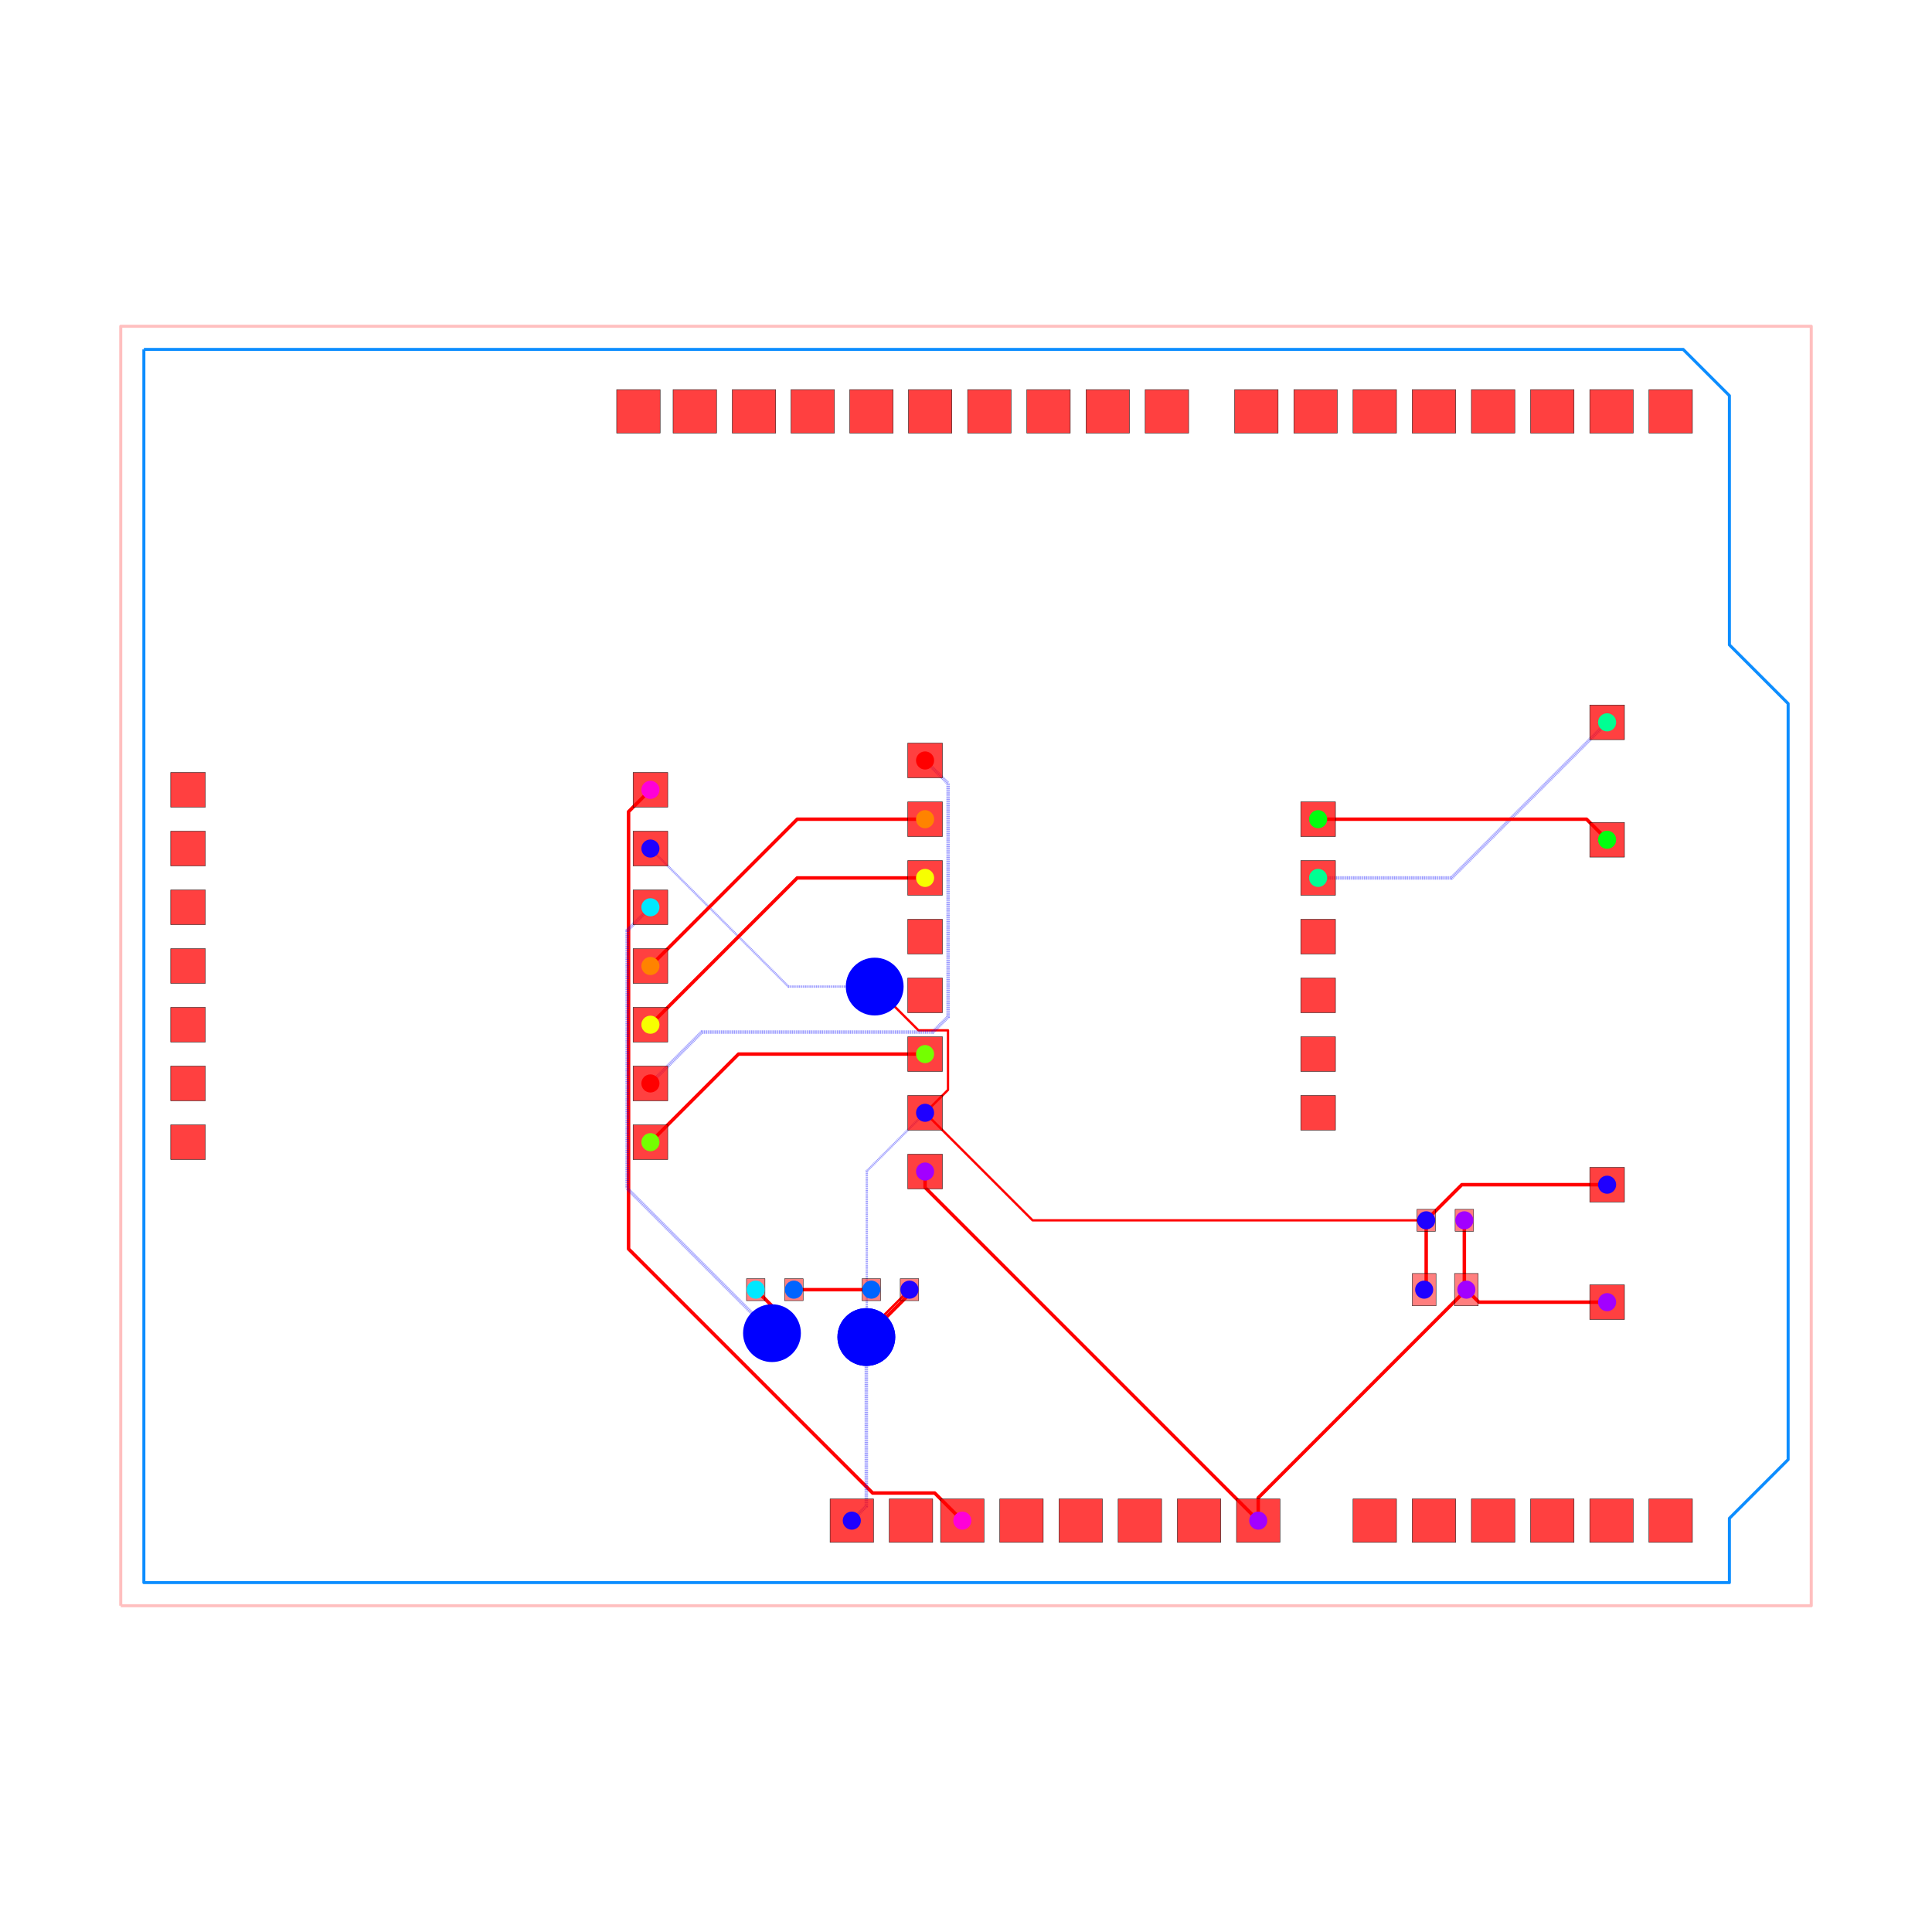
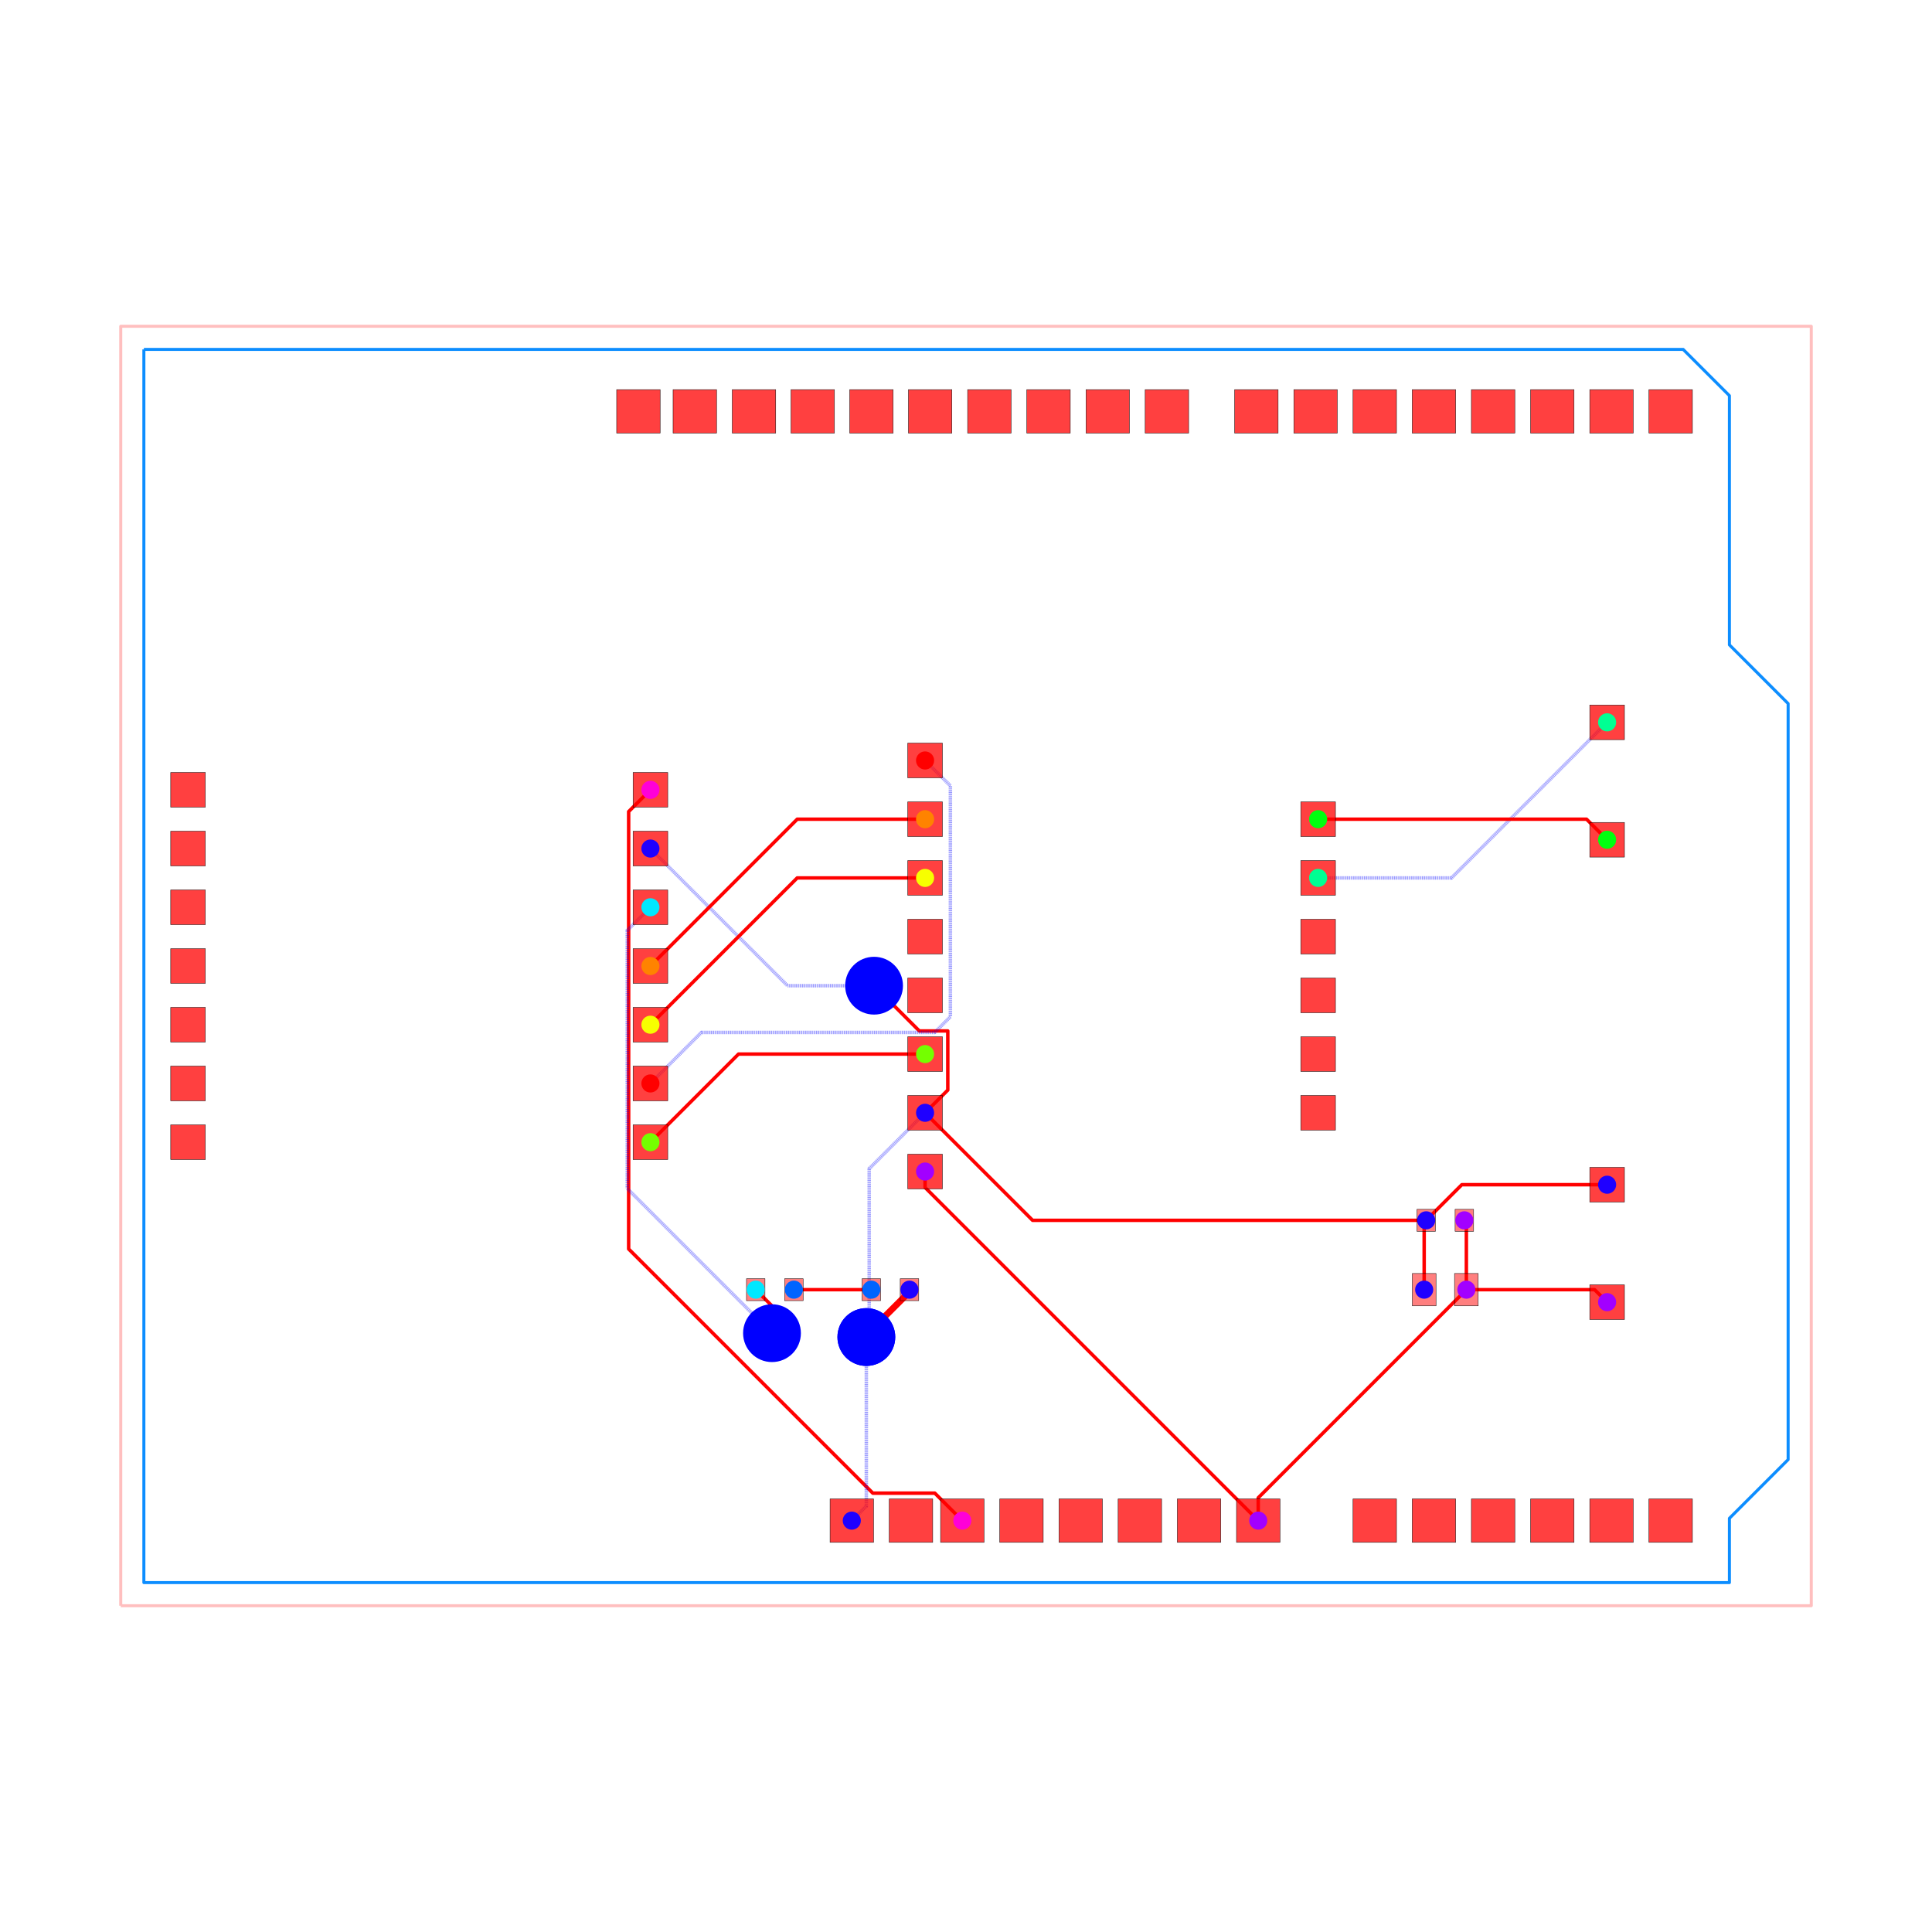
<svg xmlns="http://www.w3.org/2000/svg" width="640" height="640" viewBox="0 0 640 640">
  <rect width="100%" height="100%" fill="white" />
  <g>
    <polyline data-points="-35.29,-27.67 37.83,-27.67 37.83,27.67 -35.29,27.67 -35.29,-27.67" data-type="line" data-label="" points="40,531.915 600,531.915 600,108.085 40,108.085 40,531.915" fill="none" stroke="rgba(255,0,0,0.25)" stroke-linejoin="round" stroke-width="1px" />
  </g>
  <g>
    <polyline data-points="-34.29,26.67 32.29,26.67 34.29,24.67 34.29,13.89 36.83,11.35 36.83,-21.35 34.29,-23.89 34.29,-26.67 -34.29,-26.67 -34.29,26.67" data-type="line" data-label="" points="47.659,115.744 557.571,115.744 572.888,131.061 572.888,213.621 592.341,233.074 592.341,483.512 572.888,502.965 572.888,524.256 47.659,524.256 47.659,115.744" fill="none" stroke="rgba(0, 136, 255, 0.95)" stroke-linejoin="round" stroke-width="1px" />
  </g>
  <g>
-     <polyline data-points="-12.379999999999999,7.62 -13.325410614868979,6.6745893851310205 -13.325410614868979,-12.23829895806135 -2.76775778115708,-22.79595179177325 -0.11191092077444686,-22.79595179177325 -0.08404820822674997,-22.79595179177325 1.11,-23.99" data-type="line" data-label="" points="215.46,261.641 208.219,268.882 208.219,413.729 289.076,494.586 309.416,494.586 309.63,494.586 318.775,503.731" fill="none" stroke="red" stroke-linejoin="round" stroke-width="1.149" />
-   </g>
-   <g>
-     <polyline data-points="22.825,-11 22.825,-13.911999999999999 22.9125,-14" data-type="line" data-label="" points="485.082,404.245 485.082,426.547 485.752,427.221" fill="none" stroke="red" stroke-linejoin="round" stroke-width="1.149" />
-   </g>
-   <g>
-     <polyline data-points="29,-14.54 23.453,-14.54 22.9125,-14" data-type="line" data-label="" points="532.374,431.357 489.892,431.357 485.752,427.221" fill="none" stroke="red" stroke-linejoin="round" stroke-width="1.149" />
-   </g>
-   <g>
-     <polyline data-points="13.91,-23.99 13.91,-23.003 22.9125,-14" data-type="line" data-label="" points="416.805,503.731 416.805,496.172 485.752,427.221" fill="none" stroke="red" stroke-linejoin="round" stroke-width="1.149" />
+     <polyline data-points="-12.379999999999999,7.62 -13.321614900682702,6.678385099317297 -13.321614900682702,-12.239871211049781 -2.760563416204496,-22.800922695527987 -0.11414841861748615,-22.800922695527987 -0.07907730447201122,-22.800922695527987 1.11,-23.99" data-type="line" data-label="" points="215.46,261.641 208.248,268.853 208.248,413.741 289.131,494.624 309.399,494.624 309.668,494.624 318.775,503.731" fill="none" stroke="red" stroke-linejoin="round" stroke-width="1.149" />
+   </g>
+   <g>
+     <polyline data-points="22.9125,-14 22.9125,-11.087500000000002 22.825,-11" data-type="line" data-label="" points="485.752,427.221 485.752,404.915 485.082,404.245" fill="none" stroke="red" stroke-linejoin="round" stroke-width="1.149" />
+   </g>
+   <g>
+     <polyline data-points="22.9125,-14 28.46,-14 29,-14.54" data-type="line" data-label="" points="485.752,427.221 528.239,427.221 532.374,431.357" fill="none" stroke="red" stroke-linejoin="round" stroke-width="1.149" />
+   </g>
+   <g>
+     <polyline data-points="13.91,-23.99 13.91,-23.0025 22.9125,-14" data-type="line" data-label="" points="416.805,503.731 416.805,496.168 485.752,427.221" fill="none" stroke="red" stroke-linejoin="round" stroke-width="1.149" />
  </g>
  <g>
    <polyline data-points="-0.5000000000000006,-8.89 -0.5000000000000006,-9.579999999999998 13.91,-23.99" data-type="line" data-label="" points="306.444,388.085 306.444,393.37 416.805,503.731" fill="none" stroke="red" stroke-linejoin="round" stroke-width="1.149" />
  </g>
  <g>
-     <polyline data-points="21.175,-11 21.175,-13.913 21.0875,-14" data-type="line" data-label="" points="472.445,404.245 472.445,426.555 471.775,427.221" fill="none" stroke="red" stroke-linejoin="round" stroke-width="1.149" />
-   </g>
-   <g>
-     <polyline data-points="-0.5000000000000004,-6.3500000000000005 -3.020205006382661,-8.870205006382662 -3.020205006382661,-16.02820500638266 -3.041,-16.049" data-type="line" data-label="" points="306.444,368.632 287.143,387.934 287.143,442.754 286.984,442.914" fill="none" stroke="rgba(0,0,255,0.5)" stroke-linejoin="round" stroke-width="0.766" stroke-dasharray="0.2 0.2" />
-   </g>
-   <g>
-     <polyline data-points="-3.041,-16.049 -3.041,-15.866 -1.175,-14" data-type="line" data-label="" points="286.984,442.914 286.984,441.512 301.275,427.221" fill="none" stroke="red" stroke-linejoin="round" stroke-width="0.766" />
+     <polyline data-points="21.0875,-14 21.0875,-11.087500000000002 21.175,-11" data-type="line" data-label="" points="471.775,427.221 471.775,404.915 472.445,404.245" fill="none" stroke="red" stroke-linejoin="round" stroke-width="1.149" />
+   </g>
+   <g>
+     <polyline data-points="-0.5000000000000004,-6.3500000000000005 -2.9170562266679965,-8.767056226667997 -2.9170562266679965,-15.92499087999665 -3.040704608213772,-16.048639261542426" data-type="line" data-label="" points="306.444,368.632 287.933,387.144 287.933,441.964 286.986,442.911" fill="none" stroke="rgba(0,0,255,0.5)" stroke-linejoin="round" stroke-width="1.149" stroke-dasharray="0.2 0.2" />
+   </g>
+   <g>
+     <polyline data-points="-3.040704608213772,-16.048639261542426 -3.040704608213772,-15.865704608213772 -1.175,-14" data-type="line" data-label="" points="286.986,442.911 286.986,441.51 301.275,427.221" fill="none" stroke="red" stroke-linejoin="round" stroke-width="1.149" />
  </g>
  <g>
    <polyline data-points="29,-9.46 22.715,-9.46 21.175,-11" data-type="line" data-label="" points="532.374,392.451 484.24,392.451 472.445,404.245" fill="none" stroke="red" stroke-linejoin="round" stroke-width="1.149" />
  </g>
  <g>
-     <polyline data-points="-1.175,-14 -1.175,-14.185247395684726 -2.9803794759932387,-15.990626871677964 -2.9826268716779647,-15.990626871677964 -3.041,-16.049" data-type="line" data-label="" points="301.275,427.221 301.275,428.64 287.448,442.467 287.431,442.467 286.984,442.914" fill="none" stroke="red" stroke-linejoin="round" stroke-width="1.149" />
-   </g>
-   <g>
-     <polyline data-points="-3.041,-16.049 -3.041,-23.360999999999997 -3.67,-23.99" data-type="line" data-label="" points="286.984,442.914 286.984,498.914 282.166,503.731" fill="none" stroke="rgba(0,0,255,0.5)" stroke-linejoin="round" stroke-width="1.149" stroke-dasharray="0.2 0.2" />
-   </g>
-   <g>
-     <polyline data-points="-0.5000000000000004,-6.3500000000000005 0.49138433624036537,-5.358615663759634 0.49138433624036537,-2.781384336240365 -0.7876156637596348,-2.781384336240365 -2.6146941042605105,-0.9543058957394892 -2.679,-0.89" data-type="line" data-label="" points="306.444,368.632 314.037,361.04 314.037,341.302 304.241,341.302 290.249,327.309 289.756,326.816" fill="none" stroke="red" stroke-linejoin="round" stroke-width="0.766" />
-   </g>
-   <g>
-     <polyline data-points="-2.679,-0.89 -6.410000000000001,-0.89 -12.379999999999999,5.079999999999999" data-type="line" data-label="" points="289.756,326.816 261.182,326.816 215.46,281.094" fill="none" stroke="rgba(0,0,255,0.5)" stroke-linejoin="round" stroke-width="0.766" stroke-dasharray="0.2 0.2" />
-   </g>
-   <g>
-     <polyline data-points="-0.5000000000000004,-6.3500000000000005 4.149999999999999,-11 21.175,-11" data-type="line" data-label="" points="306.444,368.632 342.057,404.245 472.445,404.245" fill="none" stroke="red" stroke-linejoin="round" stroke-width="0.766" />
+     <polyline data-points="-1.175,-14 -1.175,-14.185131700756342 -2.980486594103958,-15.9906182948603 -2.982683641531645,-15.9906182948603 -3.040704608213772,-16.048639261542426" data-type="line" data-label="" points="301.275,427.221 301.275,428.639 287.447,442.466 287.43,442.466 286.986,442.911" fill="none" stroke="red" stroke-linejoin="round" stroke-width="1.149" />
+   </g>
+   <g>
+     <polyline data-points="-3.040704608213772,-16.048639261542426 -3.040704608213772,-23.36070460821377 -3.67,-23.99" data-type="line" data-label="" points="286.986,442.911 286.986,498.911 282.166,503.731" fill="none" stroke="rgba(0,0,255,0.5)" stroke-linejoin="round" stroke-width="1.149" stroke-dasharray="0.2 0.2" />
+   </g>
+   <g>
+     <polyline data-points="-0.5000000000000004,-6.3500000000000005 0.48221320919094857,-5.367786790809052 0.48221320919094857,-2.8090575683380505 -0.7493582405907526,-2.8090575683380505 -2.6999445065827405,-0.8584713023460626 -2.706709870773655,-0.8517059381551482" data-type="line" data-label="" points="306.444,368.632 313.967,361.11 313.967,341.514 304.534,341.514 289.596,326.575 289.544,326.523" fill="none" stroke="red" stroke-linejoin="round" stroke-width="1.149" />
+   </g>
+   <g>
+     <polyline data-points="-2.706709870773655,-0.8517059381551482 -6.448294061844852,-0.8517059381551482 -12.379999999999999,5.079999999999999" data-type="line" data-label="" points="289.544,326.523 260.888,326.523 215.46,281.094" fill="none" stroke="rgba(0,0,255,0.5)" stroke-linejoin="round" stroke-width="1.149" stroke-dasharray="0.2 0.2" />
+   </g>
+   <g>
+     <polyline data-points="-0.5000000000000004,-6.3500000000000005 4.149999999999999,-11 21.175,-11" data-type="line" data-label="" points="306.444,368.632 342.057,404.245 472.445,404.245" fill="none" stroke="red" stroke-linejoin="round" stroke-width="1.149" />
  </g>
  <g>
    <polyline data-points="-2.825,-14 -6.175,-14" data-type="line" data-label="" points="288.638,427.221 262.981,427.221" fill="none" stroke="red" stroke-linejoin="round" stroke-width="1.149" />
  </g>
  <g>
-     <polyline data-points="-12.379999999999999,2.54 -13.387400022025153,1.5325999779748463 -13.387400022025153,-9.542436850887782 -13.387400022025153,-9.618535536484378 -7.175755863142692,-15.830179695366839 -7.172820304633161,-15.830179695366839 -7.122,-15.881" data-type="line" data-label="" points="215.46,300.547 207.744,308.262 207.744,393.082 207.744,393.665 255.317,441.238 255.339,441.238 255.729,441.627" fill="none" stroke="rgba(0,0,255,0.5)" stroke-linejoin="round" stroke-width="1.149" stroke-dasharray="0.2 0.2" />
-   </g>
-   <g>
-     <polyline data-points="-7.122,-15.881 -7.122,-14.703 -7.825,-14" data-type="line" data-label="" points="255.729,441.627 255.729,432.605 250.345,427.221" fill="none" stroke="red" stroke-linejoin="round" stroke-width="1.149" />
+     <polyline data-points="-12.379999999999999,2.54 -13.382483449106855,1.5375165508931437 -13.382483449106855,-9.544473644057359 -13.382483449106855,-9.622651471304579 -7.174594313979616,-15.830540606431818 -7.172458860874339,-15.830540606431818 -7.121536298294493,-15.881463169011663" data-type="line" data-label="" points="215.46,300.547 207.782,308.225 207.782,393.098 207.782,393.696 255.326,441.24 255.342,441.24 255.732,441.63" fill="none" stroke="rgba(0,0,255,0.5)" stroke-linejoin="round" stroke-width="1.149" stroke-dasharray="0.2 0.2" />
+   </g>
+   <g>
+     <polyline data-points="-7.121536298294493,-15.881463169011663 -7.121536298294493,-14.703463701705507 -7.825,-14" data-type="line" data-label="" points="255.732,441.63 255.732,432.609 250.345,427.221" fill="none" stroke="red" stroke-linejoin="round" stroke-width="1.149" />
  </g>
  <g>
    <polyline data-points="16.5,3.8100000000000005 22.270000000000003,3.8100000000000005 29,10.54" data-type="line" data-label="" points="436.641,290.821 480.832,290.821 532.374,239.278" fill="none" stroke="rgba(0,0,255,0.5)" stroke-linejoin="round" stroke-width="1.149" stroke-dasharray="0.2 0.2" />
  </g>
  <g>
    <polyline data-points="16.5,6.35 28.11,6.35 29,5.46" data-type="line" data-label="" points="436.641,271.368 525.558,271.368 532.374,278.184" fill="none" stroke="red" stroke-linejoin="round" stroke-width="1.149" />
  </g>
  <g>
    <polyline data-points="-0.5000000000000002,-3.8100000000000005 -8.57,-3.8100000000000005 -12.379999999999999,-7.62" data-type="line" data-label="" points="306.444,349.179 244.639,349.179 215.46,378.359" fill="none" stroke="red" stroke-linejoin="round" stroke-width="1.149" />
  </g>
  <g>
-     <polyline data-points="-0.4999999999999998,3.8099999999999987 -6.030000000000002,3.8099999999999987 -12.379999999999999,-2.54" data-type="line" data-label="" points="306.444,290.821 264.092,290.821 215.46,339.453" fill="none" stroke="red" stroke-linejoin="round" stroke-width="1.149" />
-   </g>
-   <g>
-     <polyline data-points="-0.4999999999999996,6.35 -6.030000000000001,6.35 -12.379999999999999,0" data-type="line" data-label="" points="306.444,271.368 264.092,271.368 215.46,320" fill="none" stroke="red" stroke-linejoin="round" stroke-width="1.149" />
-   </g>
-   <g>
-     <polyline data-points="-0.49999999999999944,8.89 0.49592084396177016,7.894079156038231 0.49592084396177016,-2.197377028542979 -0.16486863844116506,-2.8581665109459142 -2.923338635279223,-2.8581665109459142 -10.158166510945914,-2.8581665109459142 -12.379999999999999,-5.08" data-type="line" data-label="" points="306.444,251.915 314.072,259.542 314.072,336.829 309.011,341.89 287.885,341.89 232.476,341.89 215.46,358.906" fill="none" stroke="rgba(0,0,255,0.5)" stroke-linejoin="round" stroke-width="1.149" stroke-dasharray="0.2 0.2" />
+     <polyline data-points="-0.4999999999999998,3.8099999999999987 -6.03,3.8099999999999987 -12.379999999999999,-2.54" data-type="line" data-label="" points="306.444,290.821 264.092,290.821 215.46,339.453" fill="none" stroke="red" stroke-linejoin="round" stroke-width="1.149" />
+   </g>
+   <g>
+     <polyline data-points="-0.4999999999999996,6.35 -6.029999999999999,6.35 -12.379999999999999,0" data-type="line" data-label="" points="306.444,271.368 264.092,271.368 215.46,320" fill="none" stroke="red" stroke-linejoin="round" stroke-width="1.149" />
+   </g>
+   <g>
+     <polyline data-points="-0.49999999999999944,8.89 0.5946907765278054,7.795309223472196 0.5946907765278054,-2.1953092234721945 -0.0829421549177779,-2.872942154917778 -10.123781359344463,-2.872942154917778 -10.172942154917777,-2.872942154917778 -12.379999999999999,-5.08" data-type="line" data-label="" points="306.444,251.915 314.828,260.299 314.828,336.813 309.638,342.003 232.739,342.003 232.363,342.003 215.46,358.906" fill="none" stroke="rgba(0,0,255,0.5)" stroke-linejoin="round" stroke-width="1.149" stroke-dasharray="0.2 0.2" />
  </g>
  <g>
    <rect data-type="rect" data-label="top source_net_1" data-x="22.9125" data-y="-14" x="481.827" y="421.86" width="7.85" height="10.722" fill="rgba(255,0,0,0.5)" stroke="black" stroke-width="0.131" />
  </g>
  <g>
    <rect data-type="rect" data-label="top source_net_0" data-x="21.0875" data-y="-14" x="467.85" y="421.86" width="7.85" height="10.722" fill="rgba(255,0,0,0.5)" stroke="black" stroke-width="0.131" />
  </g>
  <g>
    <rect data-type="rect" data-label="top source_net_1" data-x="22.825" data-y="-11" x="482.019" y="400.607" width="6.127" height="7.276" fill="rgba(255,0,0,0.5)" stroke="black" stroke-width="0.131" />
  </g>
  <g>
    <rect data-type="rect" data-label="top source_net_0" data-x="21.175" data-y="-11" x="469.382" y="400.607" width="6.127" height="7.276" fill="rgba(255,0,0,0.5)" stroke="black" stroke-width="0.131" />
  </g>
  <g>
    <rect data-type="rect" data-label="top source_trace_20" data-x="-7.825" data-y="-14" x="247.281" y="423.583" width="6.127" height="7.276" fill="rgba(255,0,0,0.5)" stroke="black" stroke-width="0.131" />
  </g>
  <g>
    <rect data-type="rect" data-label="top source_trace_21" data-x="-6.175" data-y="-14" x="259.918" y="423.583" width="6.127" height="7.276" fill="rgba(255,0,0,0.5)" stroke="black" stroke-width="0.131" />
  </g>
  <g>
    <rect data-type="rect" data-label="top source_trace_21" data-x="-2.825" data-y="-14" x="285.574" y="423.583" width="6.127" height="7.276" fill="rgba(255,0,0,0.5)" stroke="black" stroke-width="0.131" />
  </g>
  <g>
    <rect data-type="rect" data-label="top source_net_0" data-x="-1.175" data-y="-14" x="298.211" y="423.583" width="6.127" height="7.276" fill="rgba(255,0,0,0.5)" stroke="black" stroke-width="0.131" />
  </g>
  <g>
    <rect data-type="rect" data-label="top bottom" data-x="31.75" data-y="-23.99" x="546.236" y="496.532" width="14.398" height="14.398" fill="rgba(255,0,0,0.75)" stroke="black" stroke-width="0.131" />
  </g>
  <g>
    <rect data-type="rect" data-label="top bottom" data-x="29.19" data-y="-23.99" x="526.63" y="496.532" width="14.398" height="14.398" fill="rgba(255,0,0,0.75)" stroke="black" stroke-width="0.131" />
  </g>
  <g>
    <rect data-type="rect" data-label="top bottom" data-x="26.63" data-y="-23.99" x="507.024" y="496.532" width="14.398" height="14.398" fill="rgba(255,0,0,0.75)" stroke="black" stroke-width="0.131" />
  </g>
  <g>
    <rect data-type="rect" data-label="top bottom" data-x="24.07" data-y="-23.99" x="487.418" y="496.532" width="14.398" height="14.398" fill="rgba(255,0,0,0.75)" stroke="black" stroke-width="0.131" />
  </g>
  <g>
    <rect data-type="rect" data-label="top bottom" data-x="21.51" data-y="-23.99" x="467.812" y="496.532" width="14.398" height="14.398" fill="rgba(255,0,0,0.75)" stroke="black" stroke-width="0.131" />
  </g>
  <g>
    <rect data-type="rect" data-label="top bottom" data-x="18.95" data-y="-23.99" x="448.206" y="496.532" width="14.398" height="14.398" fill="rgba(255,0,0,0.75)" stroke="black" stroke-width="0.131" />
  </g>
  <g>
    <rect data-type="rect" data-label="top source_net_1 bottom source_net_1" data-x="13.91" data-y="-23.99" x="409.606" y="496.532" width="14.398" height="14.398" fill="rgba(255,0,0,0.75)" stroke="black" stroke-width="0.131" />
  </g>
  <g>
    <rect data-type="rect" data-label="top bottom" data-x="11.35" data-y="-23.99" x="390" y="496.532" width="14.398" height="14.398" fill="rgba(255,0,0,0.75)" stroke="black" stroke-width="0.131" />
  </g>
  <g>
    <rect data-type="rect" data-label="top bottom" data-x="8.79" data-y="-23.99" x="370.394" y="496.532" width="14.398" height="14.398" fill="rgba(255,0,0,0.75)" stroke="black" stroke-width="0.131" />
  </g>
  <g>
    <rect data-type="rect" data-label="top bottom" data-x="6.23" data-y="-23.99" x="350.788" y="496.532" width="14.398" height="14.398" fill="rgba(255,0,0,0.75)" stroke="black" stroke-width="0.131" />
  </g>
  <g>
    <rect data-type="rect" data-label="top bottom" data-x="3.67" data-y="-23.99" x="331.182" y="496.532" width="14.398" height="14.398" fill="rgba(255,0,0,0.75)" stroke="black" stroke-width="0.131" />
  </g>
  <g>
    <rect data-type="rect" data-label="top source_net_2 bottom source_net_2" data-x="1.11" data-y="-23.99" x="311.575" y="496.532" width="14.398" height="14.398" fill="rgba(255,0,0,0.75)" stroke="black" stroke-width="0.131" />
  </g>
  <g>
    <rect data-type="rect" data-label="top bottom" data-x="-1.11" data-y="-23.99" x="294.573" y="496.532" width="14.398" height="14.398" fill="rgba(255,0,0,0.75)" stroke="black" stroke-width="0.131" />
  </g>
  <g>
    <rect data-type="rect" data-label="top source_net_0 bottom source_net_0" data-x="-3.67" data-y="-23.99" x="274.967" y="496.532" width="14.398" height="14.398" fill="rgba(255,0,0,0.75)" stroke="black" stroke-width="0.131" />
  </g>
  <g>
    <rect data-type="rect" data-label="top bottom" data-x="31.75" data-y="23.99" x="546.236" y="129.07" width="14.398" height="14.398" fill="rgba(255,0,0,0.75)" stroke="black" stroke-width="0.131" />
  </g>
  <g>
    <rect data-type="rect" data-label="top bottom" data-x="29.19" data-y="23.99" x="526.63" y="129.07" width="14.398" height="14.398" fill="rgba(255,0,0,0.75)" stroke="black" stroke-width="0.131" />
  </g>
  <g>
    <rect data-type="rect" data-label="top bottom" data-x="26.63" data-y="23.99" x="507.024" y="129.07" width="14.398" height="14.398" fill="rgba(255,0,0,0.75)" stroke="black" stroke-width="0.131" />
  </g>
  <g>
    <rect data-type="rect" data-label="top bottom" data-x="24.07" data-y="23.99" x="487.418" y="129.07" width="14.398" height="14.398" fill="rgba(255,0,0,0.75)" stroke="black" stroke-width="0.131" />
  </g>
  <g>
    <rect data-type="rect" data-label="top bottom" data-x="21.51" data-y="23.99" x="467.812" y="129.07" width="14.398" height="14.398" fill="rgba(255,0,0,0.75)" stroke="black" stroke-width="0.131" />
  </g>
  <g>
    <rect data-type="rect" data-label="top bottom" data-x="18.95" data-y="23.99" x="448.206" y="129.07" width="14.398" height="14.398" fill="rgba(255,0,0,0.75)" stroke="black" stroke-width="0.131" />
  </g>
  <g>
    <rect data-type="rect" data-label="top bottom" data-x="16.39" data-y="23.99" x="428.6" y="129.07" width="14.398" height="14.398" fill="rgba(255,0,0,0.75)" stroke="black" stroke-width="0.131" />
  </g>
  <g>
    <rect data-type="rect" data-label="top bottom" data-x="13.83" data-y="23.99" x="408.993" y="129.07" width="14.398" height="14.398" fill="rgba(255,0,0,0.75)" stroke="black" stroke-width="0.131" />
  </g>
  <g>
    <rect data-type="rect" data-label="top bottom" data-x="9.96" data-y="23.99" x="379.354" y="129.07" width="14.398" height="14.398" fill="rgba(255,0,0,0.75)" stroke="black" stroke-width="0.131" />
  </g>
  <g>
    <rect data-type="rect" data-label="top bottom" data-x="7.4" data-y="23.99" x="359.748" y="129.07" width="14.398" height="14.398" fill="rgba(255,0,0,0.75)" stroke="black" stroke-width="0.131" />
  </g>
  <g>
    <rect data-type="rect" data-label="top bottom" data-x="4.84" data-y="23.99" x="340.142" y="129.07" width="14.398" height="14.398" fill="rgba(255,0,0,0.75)" stroke="black" stroke-width="0.131" />
  </g>
  <g>
    <rect data-type="rect" data-label="top bottom" data-x="2.28" data-y="23.99" x="320.536" y="129.07" width="14.398" height="14.398" fill="rgba(255,0,0,0.75)" stroke="black" stroke-width="0.131" />
  </g>
  <g>
    <rect data-type="rect" data-label="top bottom" data-x="-0.28" data-y="23.99" x="300.93" y="129.07" width="14.398" height="14.398" fill="rgba(255,0,0,0.75)" stroke="black" stroke-width="0.131" />
  </g>
  <g>
    <rect data-type="rect" data-label="top bottom" data-x="-2.82" data-y="23.99" x="281.477" y="129.07" width="14.398" height="14.398" fill="rgba(255,0,0,0.75)" stroke="black" stroke-width="0.131" />
  </g>
  <g>
    <rect data-type="rect" data-label="top bottom" data-x="-5.36" data-y="23.99" x="262.024" y="129.07" width="14.398" height="14.398" fill="rgba(255,0,0,0.75)" stroke="black" stroke-width="0.131" />
  </g>
  <g>
    <rect data-type="rect" data-label="top bottom" data-x="-7.9" data-y="23.99" x="242.571" y="129.07" width="14.398" height="14.398" fill="rgba(255,0,0,0.75)" stroke="black" stroke-width="0.131" />
  </g>
  <g>
    <rect data-type="rect" data-label="top bottom" data-x="-10.46" data-y="23.99" x="222.965" y="129.07" width="14.398" height="14.398" fill="rgba(255,0,0,0.75)" stroke="black" stroke-width="0.131" />
  </g>
  <g>
    <rect data-type="rect" data-label="top bottom" data-x="-12.9" data-y="23.99" x="204.278" y="129.07" width="14.398" height="14.398" fill="rgba(255,0,0,0.75)" stroke="black" stroke-width="0.131" />
  </g>
  <g>
    <rect data-type="rect" data-label="top bottom" data-x="-32.379999999999995" data-y="-7.62" x="56.543" y="372.615" width="11.488" height="11.488" fill="rgba(255,0,0,0.75)" stroke="black" stroke-width="0.131" />
  </g>
  <g>
    <rect data-type="rect" data-label="top bottom" data-x="-32.379999999999995" data-y="-5.08" x="56.543" y="353.162" width="11.488" height="11.488" fill="rgba(255,0,0,0.75)" stroke="black" stroke-width="0.131" />
  </g>
  <g>
    <rect data-type="rect" data-label="top bottom" data-x="-32.379999999999995" data-y="-2.54" x="56.543" y="333.709" width="11.488" height="11.488" fill="rgba(255,0,0,0.75)" stroke="black" stroke-width="0.131" />
  </g>
  <g>
    <rect data-type="rect" data-label="top bottom" data-x="-32.379999999999995" data-y="0" x="56.543" y="314.256" width="11.488" height="11.488" fill="rgba(255,0,0,0.75)" stroke="black" stroke-width="0.131" />
  </g>
  <g>
    <rect data-type="rect" data-label="top bottom" data-x="-32.379999999999995" data-y="2.54" x="56.543" y="294.803" width="11.488" height="11.488" fill="rgba(255,0,0,0.75)" stroke="black" stroke-width="0.131" />
  </g>
  <g>
    <rect data-type="rect" data-label="top bottom" data-x="-32.379999999999995" data-y="5.079999999999999" x="56.543" y="275.35" width="11.488" height="11.488" fill="rgba(255,0,0,0.75)" stroke="black" stroke-width="0.131" />
  </g>
  <g>
    <rect data-type="rect" data-label="top bottom" data-x="-32.379999999999995" data-y="7.62" x="56.543" y="255.897" width="11.488" height="11.488" fill="rgba(255,0,0,0.75)" stroke="black" stroke-width="0.131" />
  </g>
  <g>
    <rect data-type="rect" data-label="top source_trace_6 bottom source_trace_6" data-x="-12.379999999999999" data-y="-7.62" x="209.716" y="372.615" width="11.488" height="11.488" fill="rgba(255,0,0,0.75)" stroke="black" stroke-width="0.131" />
  </g>
  <g>
    <rect data-type="rect" data-label="top source_trace_3 bottom source_trace_3" data-x="-12.379999999999999" data-y="-5.08" x="209.716" y="353.162" width="11.488" height="11.488" fill="rgba(255,0,0,0.75)" stroke="black" stroke-width="0.131" />
  </g>
  <g>
    <rect data-type="rect" data-label="top source_trace_5 bottom source_trace_5" data-x="-12.379999999999999" data-y="-2.54" x="209.716" y="333.709" width="11.488" height="11.488" fill="rgba(255,0,0,0.75)" stroke="black" stroke-width="0.131" />
  </g>
  <g>
    <rect data-type="rect" data-label="top source_trace_4 bottom source_trace_4" data-x="-12.379999999999999" data-y="0" x="209.716" y="314.256" width="11.488" height="11.488" fill="rgba(255,0,0,0.75)" stroke="black" stroke-width="0.131" />
  </g>
  <g>
    <rect data-type="rect" data-label="top source_trace_20 bottom source_trace_20" data-x="-12.379999999999999" data-y="2.54" x="209.716" y="294.803" width="11.488" height="11.488" fill="rgba(255,0,0,0.75)" stroke="black" stroke-width="0.131" />
  </g>
  <g>
    <rect data-type="rect" data-label="top source_net_0 bottom source_net_0" data-x="-12.379999999999999" data-y="5.079999999999999" x="209.716" y="275.35" width="11.488" height="11.488" fill="rgba(255,0,0,0.75)" stroke="black" stroke-width="0.131" />
  </g>
  <g>
    <rect data-type="rect" data-label="top source_net_2 bottom source_net_2" data-x="-12.379999999999999" data-y="7.62" x="209.716" y="255.897" width="11.488" height="11.488" fill="rgba(255,0,0,0.75)" stroke="black" stroke-width="0.131" />
  </g>
  <g>
    <rect data-type="rect" data-label="top source_net_1 bottom source_net_1" data-x="-0.5000000000000006" data-y="-8.89" x="300.7" y="382.341" width="11.488" height="11.488" fill="rgba(255,0,0,0.75)" stroke="black" stroke-width="0.131" />
  </g>
  <g>
    <rect data-type="rect" data-label="top source_net_0 bottom source_net_0" data-x="-0.5000000000000004" data-y="-6.3500000000000005" x="300.7" y="362.888" width="11.488" height="11.488" fill="rgba(255,0,0,0.75)" stroke="black" stroke-width="0.131" />
  </g>
  <g>
    <rect data-type="rect" data-label="top source_trace_6 bottom source_trace_6" data-x="-0.5000000000000002" data-y="-3.8100000000000005" x="300.7" y="343.435" width="11.488" height="11.488" fill="rgba(255,0,0,0.75)" stroke="black" stroke-width="0.131" />
  </g>
  <g>
    <rect data-type="rect" data-label="top bottom" data-x="-0.5000000000000001" data-y="-1.2700000000000005" x="300.7" y="323.982" width="11.488" height="11.488" fill="rgba(255,0,0,0.75)" stroke="black" stroke-width="0.131" />
  </g>
  <g>
    <rect data-type="rect" data-label="top bottom" data-x="-0.49999999999999994" data-y="1.2699999999999996" x="300.7" y="304.53" width="11.488" height="11.488" fill="rgba(255,0,0,0.75)" stroke="black" stroke-width="0.131" />
  </g>
  <g>
    <rect data-type="rect" data-label="top source_trace_5 bottom source_trace_5" data-x="-0.4999999999999998" data-y="3.8099999999999987" x="300.7" y="285.077" width="11.488" height="11.488" fill="rgba(255,0,0,0.75)" stroke="black" stroke-width="0.131" />
  </g>
  <g>
    <rect data-type="rect" data-label="top source_trace_4 bottom source_trace_4" data-x="-0.4999999999999996" data-y="6.35" x="300.7" y="265.624" width="11.488" height="11.488" fill="rgba(255,0,0,0.75)" stroke="black" stroke-width="0.131" />
  </g>
  <g>
    <rect data-type="rect" data-label="top source_trace_3 bottom source_trace_3" data-x="-0.49999999999999944" data-y="8.89" x="300.7" y="246.171" width="11.488" height="11.488" fill="rgba(255,0,0,0.75)" stroke="black" stroke-width="0.131" />
  </g>
  <g>
    <rect data-type="rect" data-label="top bottom" data-x="16.5" data-y="-6.35" x="430.897" y="362.888" width="11.488" height="11.488" fill="rgba(255,0,0,0.75)" stroke="black" stroke-width="0.131" />
  </g>
  <g>
    <rect data-type="rect" data-label="top bottom" data-x="16.5" data-y="-3.8099999999999996" x="430.897" y="343.435" width="11.488" height="11.488" fill="rgba(255,0,0,0.75)" stroke="black" stroke-width="0.131" />
  </g>
  <g>
    <rect data-type="rect" data-label="top bottom" data-x="16.5" data-y="-1.2699999999999996" x="430.897" y="323.982" width="11.488" height="11.488" fill="rgba(255,0,0,0.75)" stroke="black" stroke-width="0.131" />
  </g>
  <g>
    <rect data-type="rect" data-label="top bottom" data-x="16.5" data-y="1.2700000000000005" x="430.897" y="304.53" width="11.488" height="11.488" fill="rgba(255,0,0,0.75)" stroke="black" stroke-width="0.131" />
  </g>
  <g>
    <rect data-type="rect" data-label="top source_trace_19 bottom source_trace_19" data-x="16.5" data-y="3.8100000000000005" x="430.897" y="285.077" width="11.488" height="11.488" fill="rgba(255,0,0,0.75)" stroke="black" stroke-width="0.131" />
  </g>
  <g>
    <rect data-type="rect" data-label="top source_trace_18 bottom source_trace_18" data-x="16.5" data-y="6.35" x="430.897" y="265.624" width="11.488" height="11.488" fill="rgba(255,0,0,0.75)" stroke="black" stroke-width="0.131" />
  </g>
  <g>
    <rect data-type="rect" data-label="top source_net_1 bottom source_net_1" data-x="29" data-y="-14.54" x="526.63" y="425.613" width="11.488" height="11.488" fill="rgba(255,0,0,0.75)" stroke="black" stroke-width="0.131" />
  </g>
  <g>
    <rect data-type="rect" data-label="top source_net_0 bottom source_net_0" data-x="29" data-y="-9.46" x="526.63" y="386.707" width="11.488" height="11.488" fill="rgba(255,0,0,0.75)" stroke="black" stroke-width="0.131" />
  </g>
  <g>
    <rect data-type="rect" data-label="top source_trace_18 bottom source_trace_18" data-x="29" data-y="5.46" x="526.63" y="272.44" width="11.488" height="11.488" fill="rgba(255,0,0,0.75)" stroke="black" stroke-width="0.131" />
  </g>
  <g>
    <rect data-type="rect" data-label="top source_trace_19 bottom source_trace_19" data-x="29" data-y="10.54" x="526.63" y="233.534" width="11.488" height="11.488" fill="rgba(255,0,0,0.75)" stroke="black" stroke-width="0.131" />
  </g>
-   <circle data-type="circle" data-label="" data-x="-3.041" data-y="-16.049" cx="286.984" cy="442.914" r="9.573" fill="blue" stroke="none" stroke-width="0.131" />
-   <circle data-type="circle" data-label="" data-x="-3.041" data-y="-16.049" cx="286.984" cy="442.914" r="9.573" fill="blue" stroke="none" stroke-width="0.131" />
-   <circle data-type="circle" data-label="" data-x="-2.679" data-y="-0.89" cx="289.756" cy="326.816" r="9.573" fill="blue" stroke="none" stroke-width="0.131" />
-   <circle data-type="circle" data-label="" data-x="-7.122" data-y="-15.881" cx="255.729" cy="441.627" r="9.573" fill="blue" stroke="none" stroke-width="0.131" />
+   <circle data-type="circle" data-label="" data-x="-3.040704608213772" data-y="-16.048639261542426" cx="286.986" cy="442.911" r="9.573" fill="blue" stroke="none" stroke-width="0.131" />
+   <circle data-type="circle" data-label="" data-x="-3.040704608213772" data-y="-16.048639261542426" cx="286.986" cy="442.911" r="9.573" fill="blue" stroke="none" stroke-width="0.131" />
+   <circle data-type="circle" data-label="" data-x="-2.706709870773655" data-y="-0.8517059381551482" cx="289.544" cy="326.523" r="9.573" fill="blue" stroke="none" stroke-width="0.131" />
+   <circle data-type="circle" data-label="" data-x="-7.121536298294493" data-y="-15.881463169011663" cx="255.732" cy="441.63" r="9.573" fill="blue" stroke="none" stroke-width="0.131" />
  <g>
    <circle data-type="point" data-label="source_trace_3 source_trace_3 top" data-x="-12.379999999999999" data-y="-5.08" cx="215.46" cy="358.906" r="3" fill="hsl(0, 100%, 50%)" />
  </g>
  <g>
    <circle data-type="point" data-label="source_trace_3 source_trace_3 top" data-x="-0.49999999999999944" data-y="8.89" cx="306.444" cy="251.915" r="3" fill="hsl(0, 100%, 50%)" />
  </g>
  <g>
    <circle data-type="point" data-label="source_trace_4 source_trace_4 top" data-x="-12.379999999999999" data-y="0" cx="215.46" cy="320" r="3" fill="hsl(30.909, 100%, 50%)" />
  </g>
  <g>
    <circle data-type="point" data-label="source_trace_4 source_trace_4 top" data-x="-0.4999999999999996" data-y="6.35" cx="306.444" cy="271.368" r="3" fill="hsl(30.909, 100%, 50%)" />
  </g>
  <g>
    <circle data-type="point" data-label="source_trace_5 source_trace_5 top" data-x="-12.379999999999999" data-y="-2.54" cx="215.46" cy="339.453" r="3" fill="hsl(61.818, 100%, 50%)" />
  </g>
  <g>
    <circle data-type="point" data-label="source_trace_5 source_trace_5 top" data-x="-0.4999999999999998" data-y="3.8099999999999987" cx="306.444" cy="290.821" r="3" fill="hsl(61.818, 100%, 50%)" />
  </g>
  <g>
    <circle data-type="point" data-label="source_trace_6 source_trace_6 top" data-x="-12.379999999999999" data-y="-7.62" cx="215.46" cy="378.359" r="3" fill="hsl(92.727, 100%, 50%)" />
  </g>
  <g>
    <circle data-type="point" data-label="source_trace_6 source_trace_6 top" data-x="-0.5000000000000002" data-y="-3.8100000000000005" cx="306.444" cy="349.179" r="3" fill="hsl(92.727, 100%, 50%)" />
  </g>
  <g>
    <circle data-type="point" data-label="source_trace_18 source_trace_18 top" data-x="29" data-y="5.46" cx="532.374" cy="278.184" r="3" fill="hsl(123.636, 100%, 50%)" />
  </g>
  <g>
    <circle data-type="point" data-label="source_trace_18 source_trace_18 top" data-x="16.5" data-y="6.35" cx="436.641" cy="271.368" r="3" fill="hsl(123.636, 100%, 50%)" />
  </g>
  <g>
    <circle data-type="point" data-label="source_trace_19 source_trace_19 top" data-x="29" data-y="10.54" cx="532.374" cy="239.278" r="3" fill="hsl(154.545, 100%, 50%)" />
  </g>
  <g>
    <circle data-type="point" data-label="source_trace_19 source_trace_19 top" data-x="16.5" data-y="3.8100000000000005" cx="436.641" cy="290.821" r="3" fill="hsl(154.545, 100%, 50%)" />
  </g>
  <g>
    <circle data-type="point" data-label="source_trace_20 source_trace_20 top" data-x="-12.379999999999999" data-y="2.54" cx="215.46" cy="300.547" r="3" fill="hsl(185.455, 100%, 50%)" />
  </g>
  <g>
    <circle data-type="point" data-label="source_trace_20 source_trace_20 top" data-x="-7.825" data-y="-14" cx="250.345" cy="427.221" r="3" fill="hsl(185.455, 100%, 50%)" />
  </g>
  <g>
    <circle data-type="point" data-label="source_trace_21 source_trace_21 top" data-x="-6.175" data-y="-14" cx="262.981" cy="427.221" r="3" fill="hsl(216.364, 100%, 50%)" />
  </g>
  <g>
    <circle data-type="point" data-label="source_trace_21 source_trace_21 top" data-x="-2.825" data-y="-14" cx="288.638" cy="427.221" r="3" fill="hsl(216.364, 100%, 50%)" />
  </g>
  <g>
    <circle data-type="point" data-label="source_net_0 source_net_0 top" data-x="-3.67" data-y="-23.99" cx="282.166" cy="503.731" r="3" fill="hsl(247.273, 100%, 50%)" />
  </g>
  <g>
    <circle data-type="point" data-label="source_net_0 source_net_0 top" data-x="-12.379999999999999" data-y="5.079999999999999" cx="215.46" cy="281.094" r="3" fill="hsl(247.273, 100%, 50%)" />
  </g>
  <g>
    <circle data-type="point" data-label="source_net_0 source_net_0 top" data-x="-0.5000000000000004" data-y="-6.3500000000000005" cx="306.444" cy="368.632" r="3" fill="hsl(247.273, 100%, 50%)" />
  </g>
  <g>
    <circle data-type="point" data-label="source_net_0 source_net_0 top" data-x="29" data-y="-9.46" cx="532.374" cy="392.451" r="3" fill="hsl(247.273, 100%, 50%)" />
  </g>
  <g>
    <circle data-type="point" data-label="source_net_0 source_net_0 top" data-x="21.0875" data-y="-14" cx="471.775" cy="427.221" r="3" fill="hsl(247.273, 100%, 50%)" />
  </g>
  <g>
    <circle data-type="point" data-label="source_net_0 source_net_0 top" data-x="21.175" data-y="-11" cx="472.445" cy="404.245" r="3" fill="hsl(247.273, 100%, 50%)" />
  </g>
  <g>
    <circle data-type="point" data-label="source_net_0 source_net_0 top" data-x="-1.175" data-y="-14" cx="301.275" cy="427.221" r="3" fill="hsl(247.273, 100%, 50%)" />
  </g>
  <g>
    <circle data-type="point" data-label="source_net_1 source_net_1 top" data-x="13.91" data-y="-23.99" cx="416.805" cy="503.731" r="3" fill="hsl(278.182, 100%, 50%)" />
  </g>
  <g>
    <circle data-type="point" data-label="source_net_1 source_net_1 top" data-x="29" data-y="-14.54" cx="532.374" cy="431.357" r="3" fill="hsl(278.182, 100%, 50%)" />
  </g>
  <g>
    <circle data-type="point" data-label="source_net_1 source_net_1 top" data-x="-0.5000000000000006" data-y="-8.89" cx="306.444" cy="388.085" r="3" fill="hsl(278.182, 100%, 50%)" />
  </g>
  <g>
    <circle data-type="point" data-label="source_net_1 source_net_1 top" data-x="22.9125" data-y="-14" cx="485.752" cy="427.221" r="3" fill="hsl(278.182, 100%, 50%)" />
  </g>
  <g>
    <circle data-type="point" data-label="source_net_1 source_net_1 top" data-x="22.825" data-y="-11" cx="485.082" cy="404.245" r="3" fill="hsl(278.182, 100%, 50%)" />
  </g>
  <g>
    <circle data-type="point" data-label="source_net_2 source_net_2 top" data-x="1.11" data-y="-23.99" cx="318.775" cy="503.731" r="3" fill="hsl(309.091, 100%, 50%)" />
  </g>
  <g>
    <circle data-type="point" data-label="source_net_2 source_net_2 top" data-x="-12.379999999999999" data-y="7.62" cx="215.46" cy="261.641" r="3" fill="hsl(309.091, 100%, 50%)" />
  </g>
  <g id="crosshair" style="display: none">
    <line id="crosshair-h" y1="0" y2="640" stroke="#666" stroke-width="0.5" />
    <line id="crosshair-v" x1="0" x2="640" stroke="#666" stroke-width="0.5" />
    <text id="coordinates" font-family="monospace" font-size="12" fill="#666" />
  </g>
</svg>
